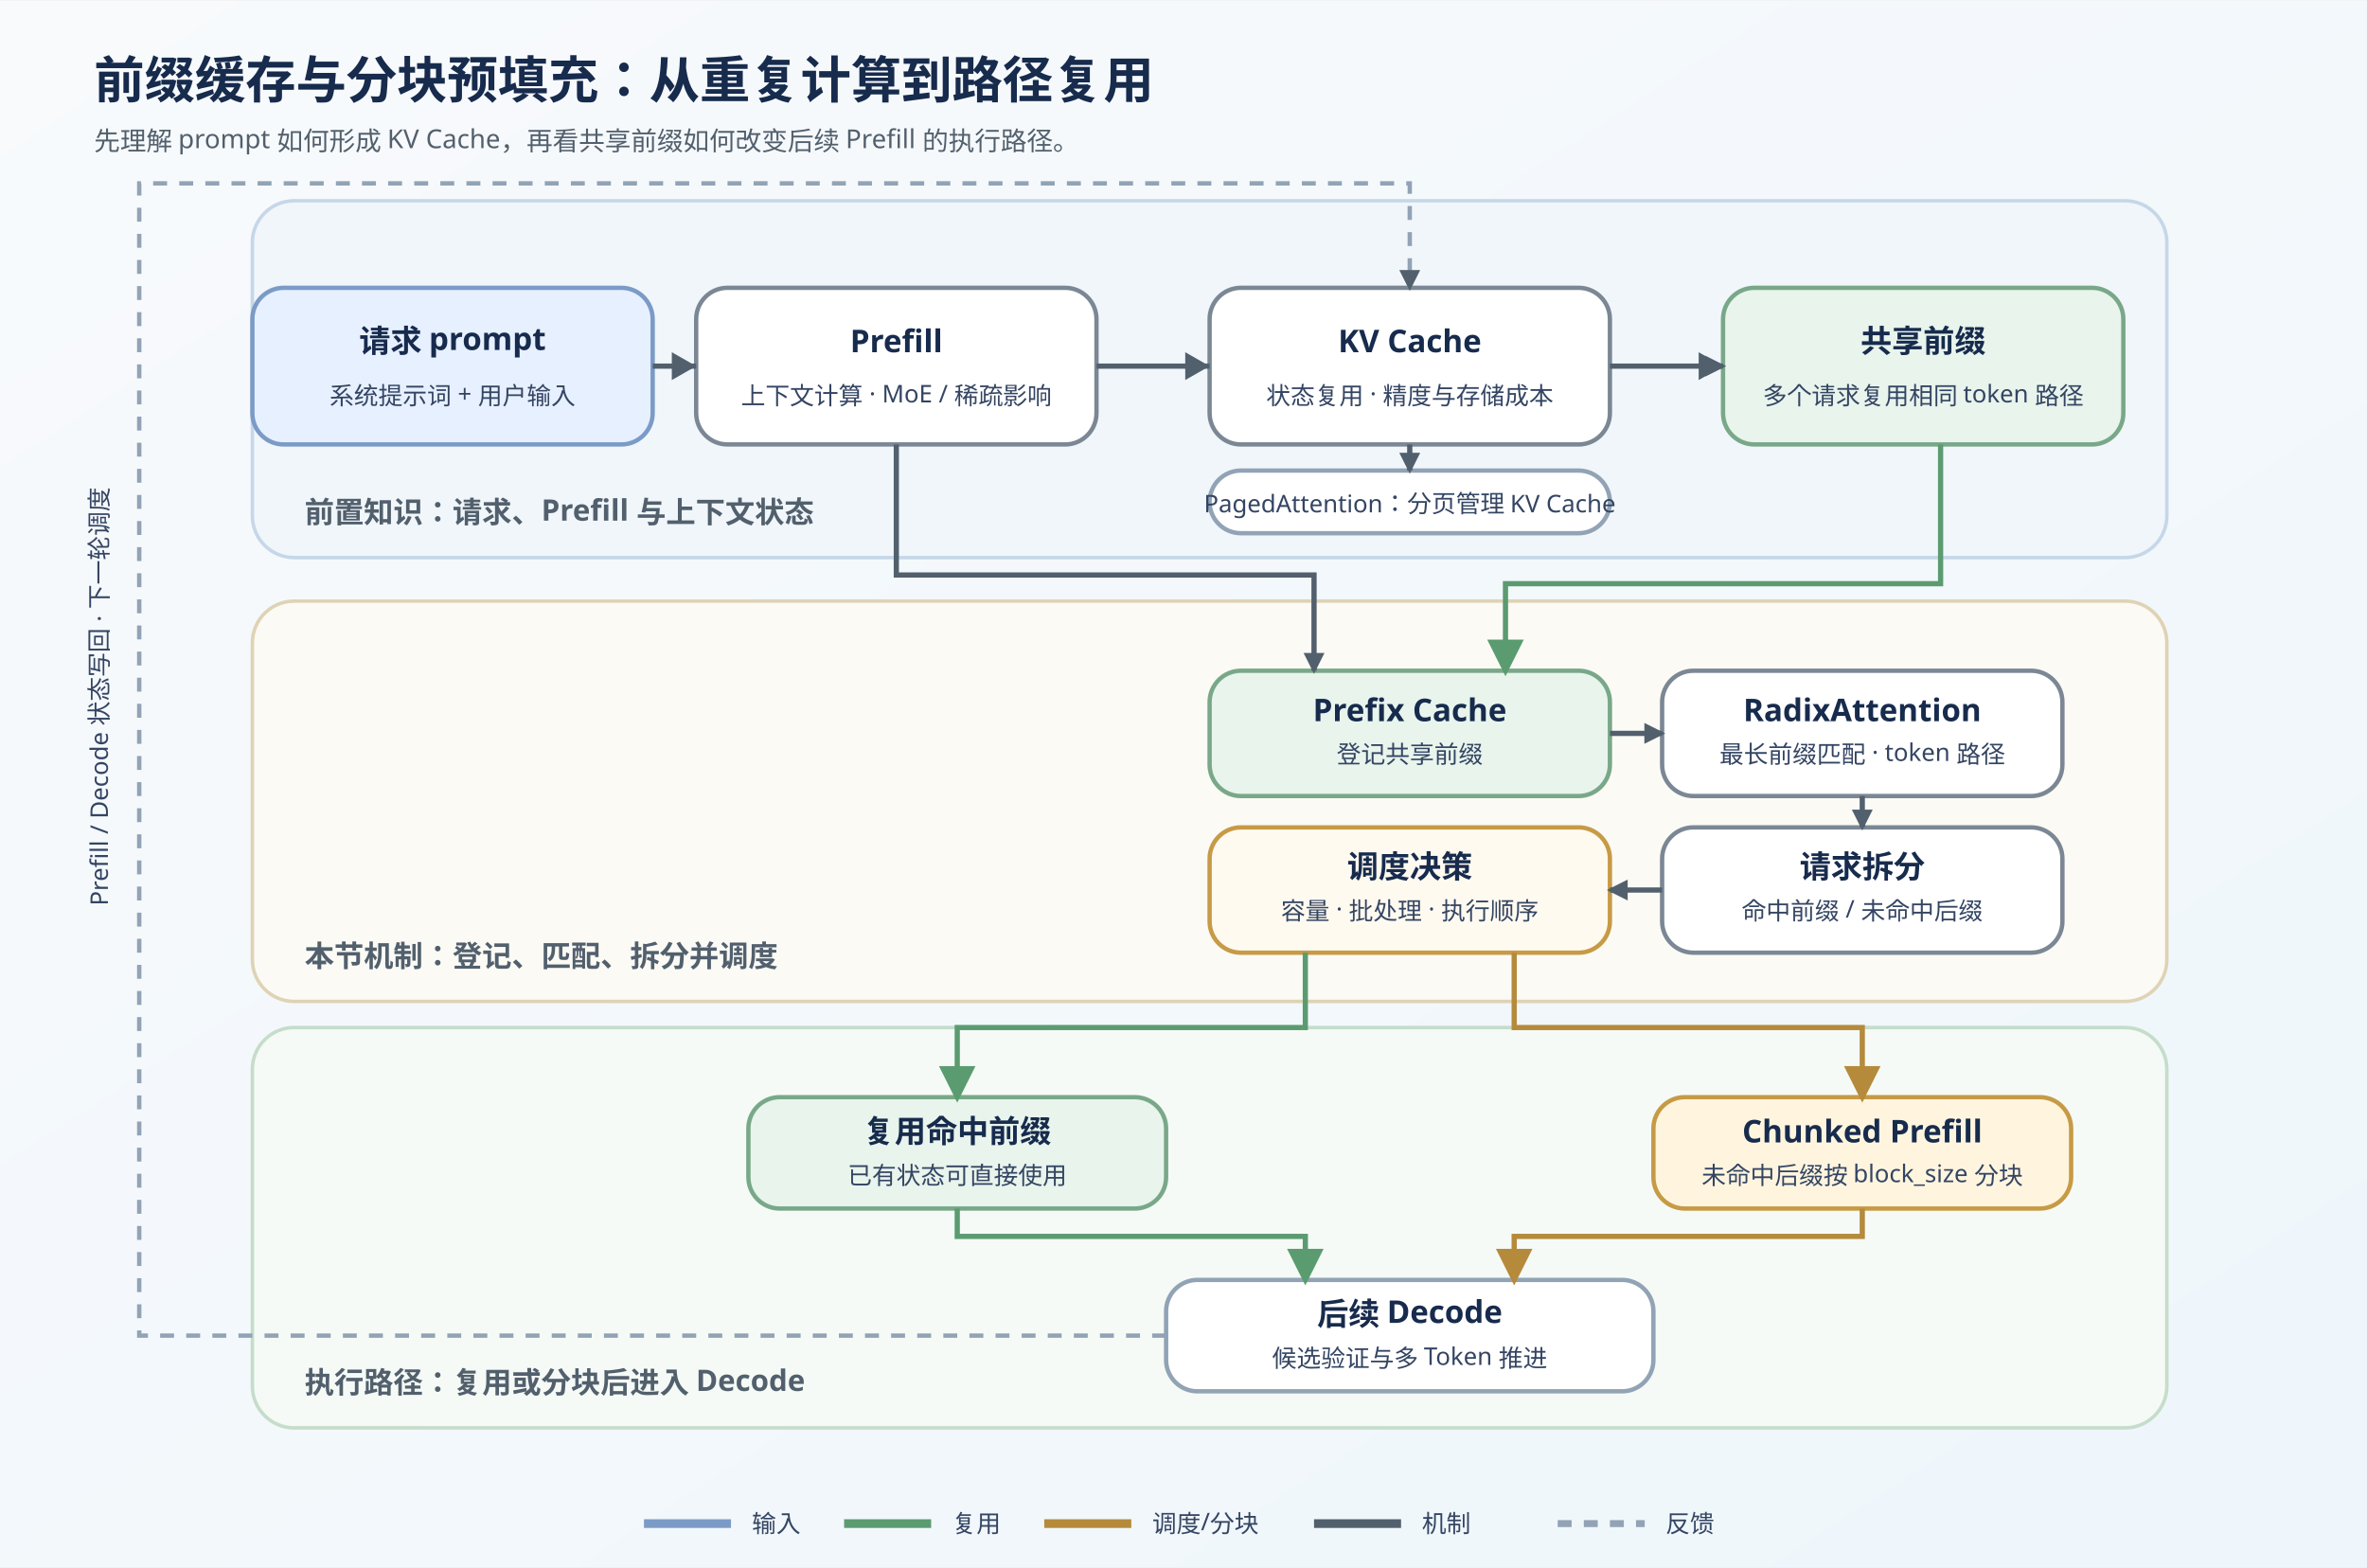
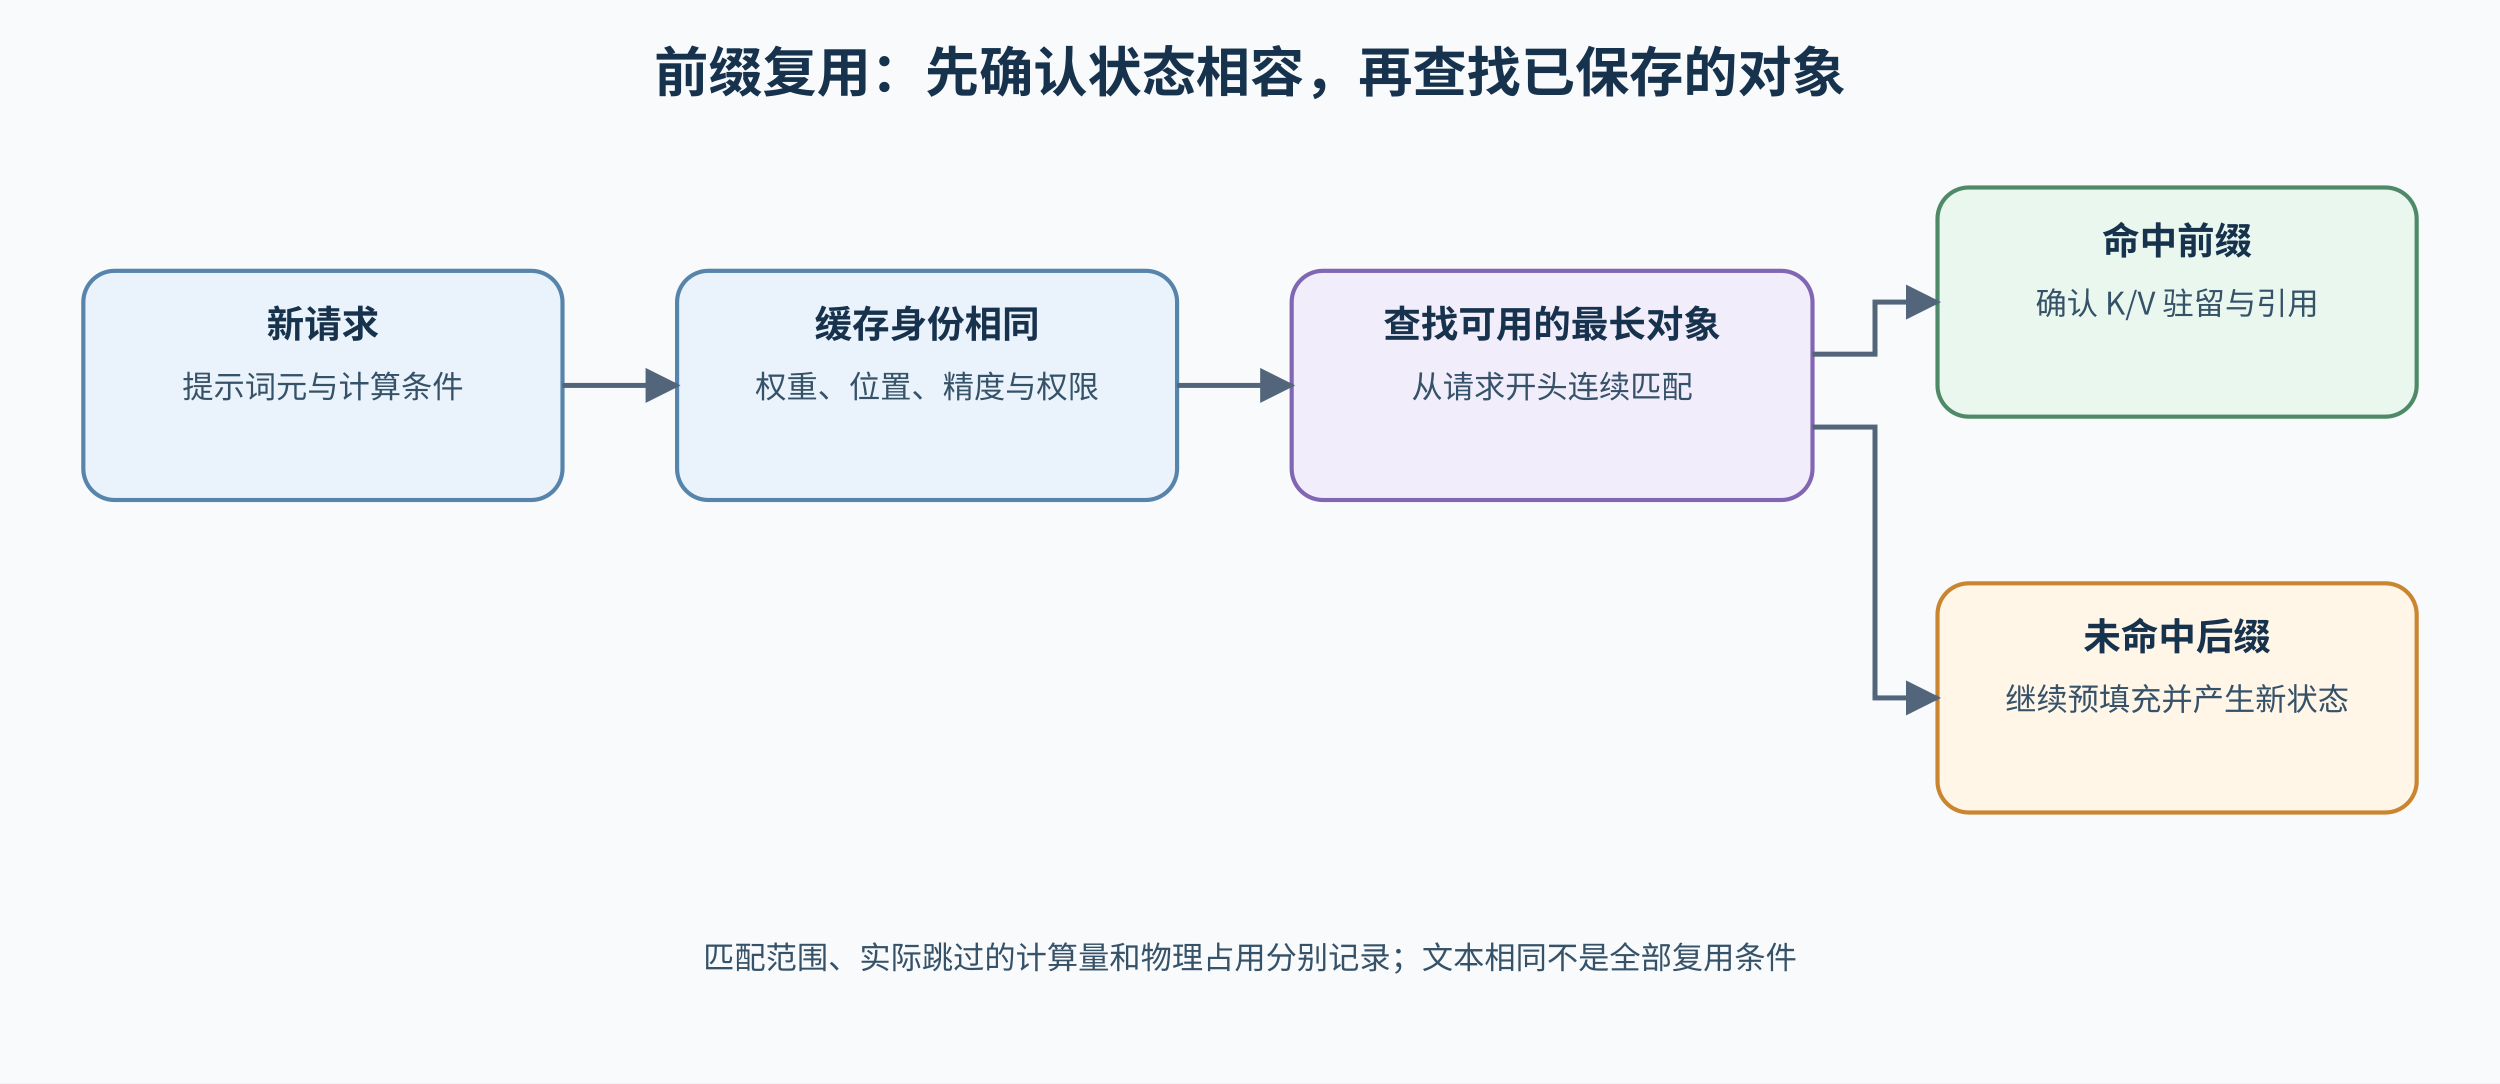
- <svg xmlns="http://www.w3.org/2000/svg" width="1140" height="755" viewBox="0 0 1360 900" role="img" aria-labelledby="title desc">
+ <svg xmlns="http://www.w3.org/2000/svg" width="1200" height="520" viewBox="0 0 1200 520" role="img" aria-labelledby="title desc">
  <defs>
-     <linearGradient id="bg" x1="0" y1="0" x2="1" y2="1">
-       <stop stop-color="#f8fafc" />
-       <stop offset="1" stop-color="#eef6fb" />
-     </linearGradient>
-     <marker id="arrow" viewBox="0 0 10 10" refX="8.5" refY="5" markerWidth="12" markerHeight="12" markerUnits="userSpaceOnUse" orient="auto">
-       <path d="M0 0L10 5L0 10Z" fill="#52606d" />
+     <marker id="arrow" viewBox="0 0 10 10" refX="9" refY="5" markerWidth="7" markerHeight="7" orient="auto">
+       <path d="M0 0L10 5L0 10Z" fill="#52657a" />
    </marker>
-     <marker id="green" viewBox="0 0 10 10" refX="8.5" refY="5" markerWidth="7" markerHeight="7" orient="auto">
-       <path d="M0 0L10 5L0 10Z" fill="#5b9b70" />
-     </marker>
-     <marker id="gold" viewBox="0 0 10 10" refX="8.5" refY="5" markerWidth="7" markerHeight="7" orient="auto">
-       <path d="M0 0L10 5L0 10Z" fill="#b58a3b" />
-     </marker>
-     <style>
-       text{font-family:"Noto Sans SC","Microsoft YaHei",sans-serif;fill:#172b4d}.title{font-size:29px;font-weight:700}.sub{font-size:15px;fill:#52606d}.group{font-size:17px;font-weight:700;fill:#52606d}.label{font-size:18px;font-weight:700}.small{font-size:14px;fill:#344563}
-       .panel{stroke-width:2;rx:24;ry:24}.n{stroke-width:2.5;rx:18;ry:18}.flow{stroke:#52606d;stroke-width:3;fill:none;marker-end:url(#arrow)}.reuse{stroke:#5b9b70;stroke-width:3;fill:none;marker-end:url(#green)}.compute{stroke:#b58a3b;stroke-width:3;fill:none;marker-end:url(#gold)}.hint{stroke:#91a3b5;stroke-width:2.5;stroke-dasharray:8 7;fill:none;marker-end:url(#arrow)}
-     </style>
+     <style>text{font-family:"Noto Sans CJK SC","Microsoft YaHei",sans-serif;fill:#17324d}.title{font-size:26px;font-weight:700}.label{font-size:18px;font-weight:700}.small{font-size:15px;fill:#365269}.box{stroke-width:2;rx:15}.edge{fill:none;stroke:#52657a;stroke-width:2.4;marker-end:url(#arrow)}</style>
  </defs>
-   <rect width="1360" height="900" fill="url(#bg)" />
-   <text x="54" y="56" class="title">前缀缓存与分块预填充：从重复计算到路径复用</text>
-   <text x="54" y="86" class="sub">先理解 prompt 如何形成 KV Cache，再看共享前缀如何改变后续 Prefill 的执行路径。</text>
-   <rect x="145" y="115" width="1100" height="205" class="panel" fill="#f1f6fb" stroke="#c5d7e8" />
-   <text x="175" y="300" text-anchor="start" class="group">前置知识：请求、Prefill 与上下文状态</text>
-   <rect x="145" y="165" width="230" height="90" class="n" fill="#e7f0ff" stroke="#7b9bc7" />
-   <text x="260" y="202" text-anchor="middle" class="label">请求 prompt</text>
-   <text x="260" y="232" text-anchor="middle" class="small">系统提示词 + 用户输入</text>
-   <rect x="400" y="165" width="230" height="90" class="n" fill="#ffffff" stroke="#7b8794" />
-   <text x="515" y="202" text-anchor="middle" class="label">Prefill</text>
-   <text x="515" y="232" text-anchor="middle" class="small">上下文计算 · MoE / 稀疏影响</text>
-   <rect x="695" y="165" width="230" height="90" class="n" fill="#ffffff" stroke="#7b8794" />
-   <text x="810" y="202" text-anchor="middle" class="label">KV Cache</text>
-   <text x="810" y="232" text-anchor="middle" class="small">状态复用 · 精度与存储成本</text>
-   <rect x="990" y="165" width="230" height="90" class="n" fill="#e8f4ec" stroke="#79a889" />
-   <text x="1105" y="202" text-anchor="middle" class="label">共享前缀</text>
-   <text x="1105" y="232" text-anchor="middle" class="small">多个请求复用相同 token 路径</text>
-   <rect x="695" y="270" width="230" height="36" class="n" fill="#ffffff" stroke="#91a3b5" />
-   <text x="810" y="294" text-anchor="middle" class="small">PagedAttention：分页管理 KV Cache</text>
-   <rect x="145" y="345" width="1100" height="230" class="panel" fill="#fbfaf5" stroke="#dfd3b5" />
-   <text x="175" y="555" text-anchor="start" class="group">本节机制：登记、匹配、拆分并调度</text>
-   <rect x="695" y="385" width="230" height="72" class="n" fill="#e8f4ec" stroke="#79a889" />
-   <text x="810" y="414" text-anchor="middle" class="label">Prefix Cache</text>
-   <text x="810" y="438" text-anchor="middle" class="small">登记共享前缀</text>
-   <rect x="955" y="385" width="230" height="72" class="n" fill="#ffffff" stroke="#7b8794" />
-   <text x="1070" y="414" text-anchor="middle" class="label">RadixAttention</text>
-   <text x="1070" y="438" text-anchor="middle" class="small">最长前缀匹配 · token 路径</text>
-   <rect x="695" y="475" width="230" height="72" class="n" fill="#fffaf0" stroke="#c79a46" />
-   <text x="810" y="504" text-anchor="middle" class="label">调度决策</text>
-   <text x="810" y="528" text-anchor="middle" class="small">容量 · 批处理 · 执行顺序</text>
-   <rect x="955" y="475" width="230" height="72" class="n" fill="#ffffff" stroke="#7b8794" />
-   <text x="1070" y="504" text-anchor="middle" class="label">请求拆分</text>
-   <text x="1070" y="528" text-anchor="middle" class="small">命中前缀 / 未命中后缀</text>
-   <rect x="145" y="590" width="1100" height="230" class="panel" fill="#f5faf6" stroke="#c5ddca" />
-   <text x="175" y="800" text-anchor="start" class="group">执行路径：复用或分块后进入 Decode</text>
-   <rect x="430" y="630" width="240" height="64" class="n" fill="#e8f4ec" stroke="#79a889" />
-   <text x="550" y="656" text-anchor="middle" class="label">复用命中前缀</text>
-   <text x="550" y="680" text-anchor="middle" class="small">已有状态可直接使用</text>
-   <rect x="950" y="630" width="240" height="64" class="n" fill="#fff5df" stroke="#c79a46" />
-   <text x="1070" y="656" text-anchor="middle" class="label">Chunked Prefill</text>
-   <text x="1070" y="680" text-anchor="middle" class="small">未命中后缀按 block_size 分块</text>
-   <rect x="670" y="735" width="280" height="64" class="n" fill="#ffffff" stroke="#91a3b5" />
-   <text x="810" y="761" text-anchor="middle" class="label">后续 Decode</text>
-   <text x="810" y="785" text-anchor="middle" class="small">候选验证与多 Token 推进</text>
-   <path d="M375 210H400M630 210H695M925 210H990" class="flow" />
-   <path d="M515 255V330H755V385" class="flow" />
-   <path d="M1115 255V335H865V385" class="reuse" />
-   <path d="M810 255V270" class="flow" />
-   <path d="M925 421H955" class="flow" />
-   <path d="M1070 457V475" class="flow" />
-   <path d="M955 511H925" class="flow" />
-   <path d="M750 547V590H550V630" class="reuse" />
-   <path d="M870 547V590H1070V630" class="compute" />
-   <path d="M550 694V710H750V735" class="reuse" />
-   <path d="M1070 694V710H870V735" class="compute" />
-   <path d="M670 767H80V105H810V165" class="hint" />
-   <text x="0" y="0" transform="translate(62 520) rotate(-90)" class="small">Prefill / Decode 状态写回 · 下一轮调度</text>
-   <g aria-label="颜色与连线图例">
-     <line x1="370" y1="875" x2="420" y2="875" stroke="#7b9bc7" stroke-width="5" />
-     <text x="432" y="880" class="small">输入</text>
-     <line x1="485" y1="875" x2="535" y2="875" stroke="#5b9b70" stroke-width="5" />
-     <text x="547" y="880" class="small">复用</text>
-     <line x1="600" y1="875" x2="650" y2="875" stroke="#b58a3b" stroke-width="5" />
-     <text x="662" y="880" class="small">调度/分块</text>
-     <line x1="755" y1="875" x2="805" y2="875" stroke="#52606d" stroke-width="5" />
-     <text x="817" y="880" class="small">机制</text>
-     <line x1="895" y1="875" x2="945" y2="875" stroke="#91a3b5" stroke-width="4" stroke-dasharray="8 7" />
-     <text x="957" y="880" class="small">反馈</text>
-   </g>
-   <path d="M400 210L386 202L386 218Z" fill="#52606d" />
-   <path d="M695 210L681 202L681 218Z" fill="#52606d" />
-   <path d="M990 210L976 202L976 218Z" fill="#52606d" />
+   <rect width="1200" height="520" fill="#f8fafc" />
+   <text x="600" y="44" text-anchor="middle" class="title">前缀复用：先确认状态相容，再查找已保存的对象</text>
+   <rect x="40" y="130" width="230" height="110" class="box" fill="#eaf3fb" stroke="#5684aa" />
+   <text x="155" y="162" text-anchor="middle" class="label">新请求</text>
+   <text x="155" y="191" text-anchor="middle" class="small">提示词元与计算条件</text>
+   <rect x="325" y="130" width="240" height="110" class="box" fill="#eaf3fb" stroke="#5684aa" />
+   <text x="445" y="162" text-anchor="middle" class="label">缓存身份相同</text>
+   <text x="445" y="191" text-anchor="middle" class="small">权重、位置、精度与权限</text>
+   <rect x="620" y="130" width="250" height="110" class="box" fill="#f2edfb" stroke="#8066b3" />
+   <text x="745" y="162" text-anchor="middle" class="label">查找可用的最长对象</text>
+   <text x="745" y="191" text-anchor="middle" class="small">从请求开头连续匹配</text>
+   <rect x="930" y="90" width="230" height="110" class="box" fill="#eaf7ef" stroke="#4e8a68" />
+   <text x="1045" y="122" text-anchor="middle" class="label">命中前缀</text>
+   <text x="1045" y="151" text-anchor="middle" class="small">确认 K/V 驻留与引用</text>
+   <rect x="930" y="280" width="230" height="110" class="box" fill="#fff6e8" stroke="#c9852f" />
+   <text x="1045" y="312" text-anchor="middle" class="label">未命中后缀</text>
+   <text x="1045" y="341" text-anchor="middle" class="small">继续预填充并产生新状态</text>
+   <path d="M270 185H325" class="edge" />
+   <path d="M565 185H620" class="edge" />
+   <path d="M870 170H900V145H930" class="edge" />
+   <path d="M870 205H900V335H930" class="edge" />
+   <text x="600" y="465" text-anchor="middle" class="small">匹配范围、实际跳过的计算量和物理占用分别记录；文本相同不是全部复用条件</text>
</svg>
